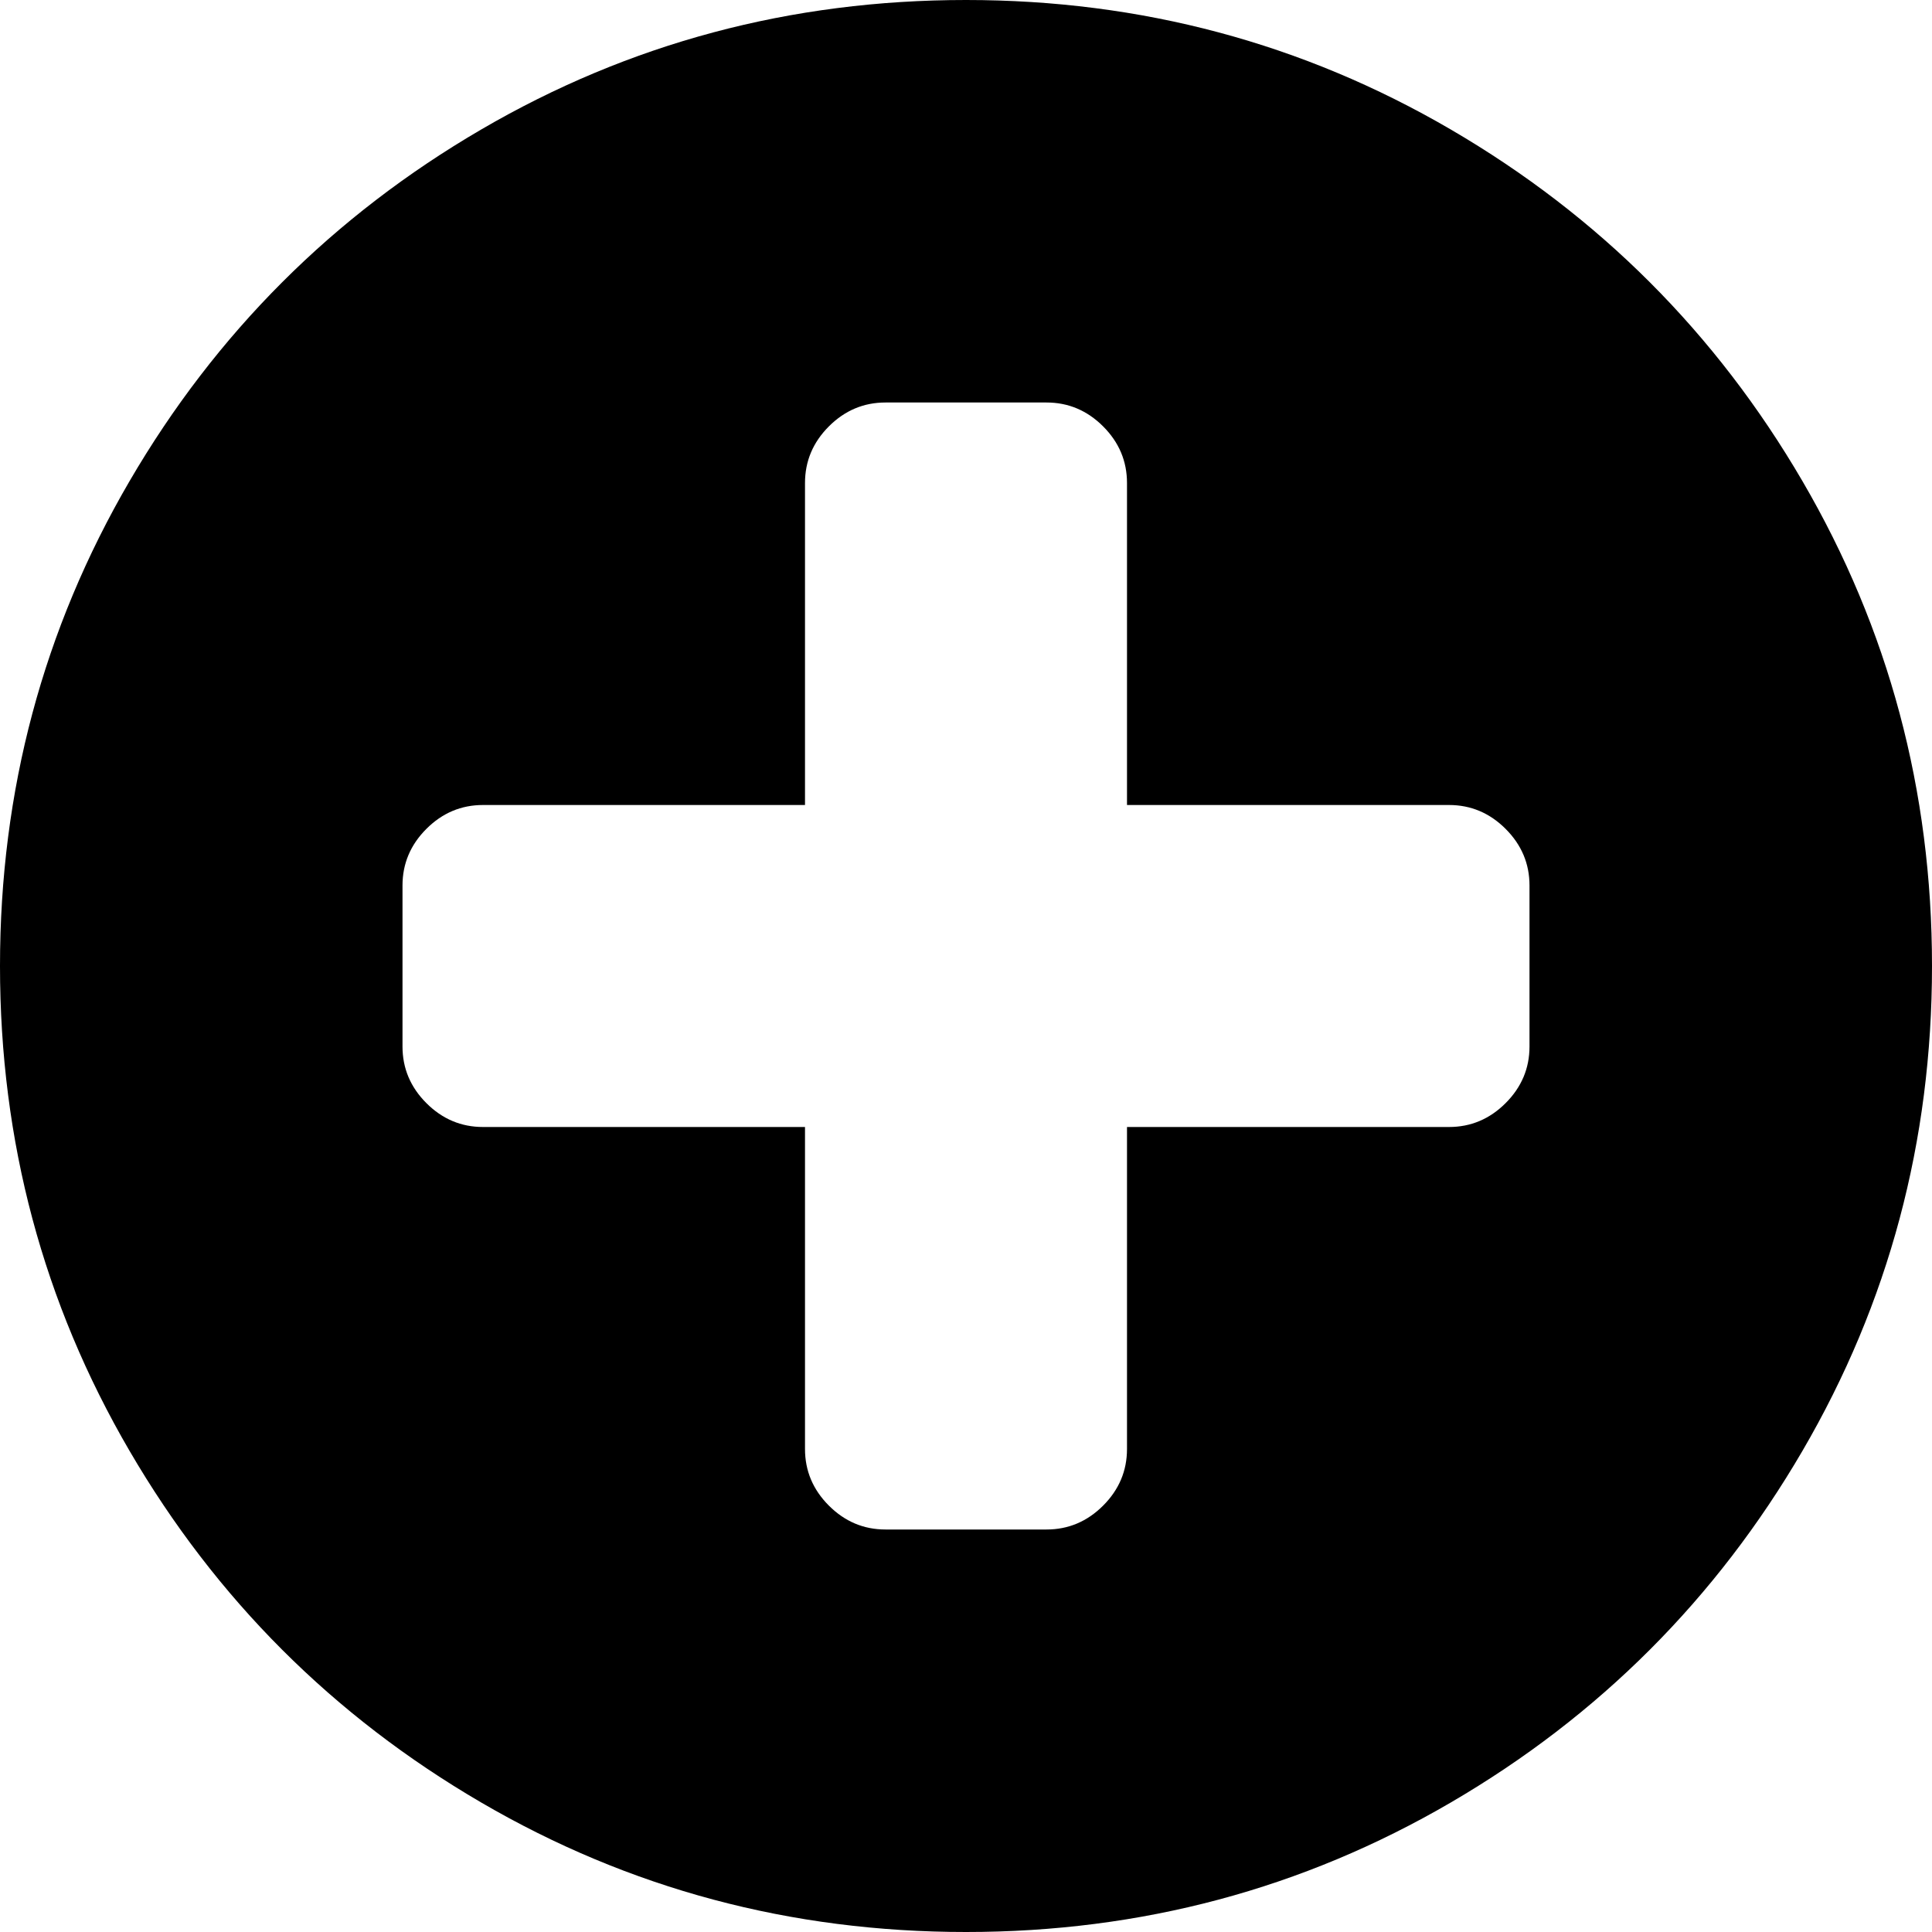
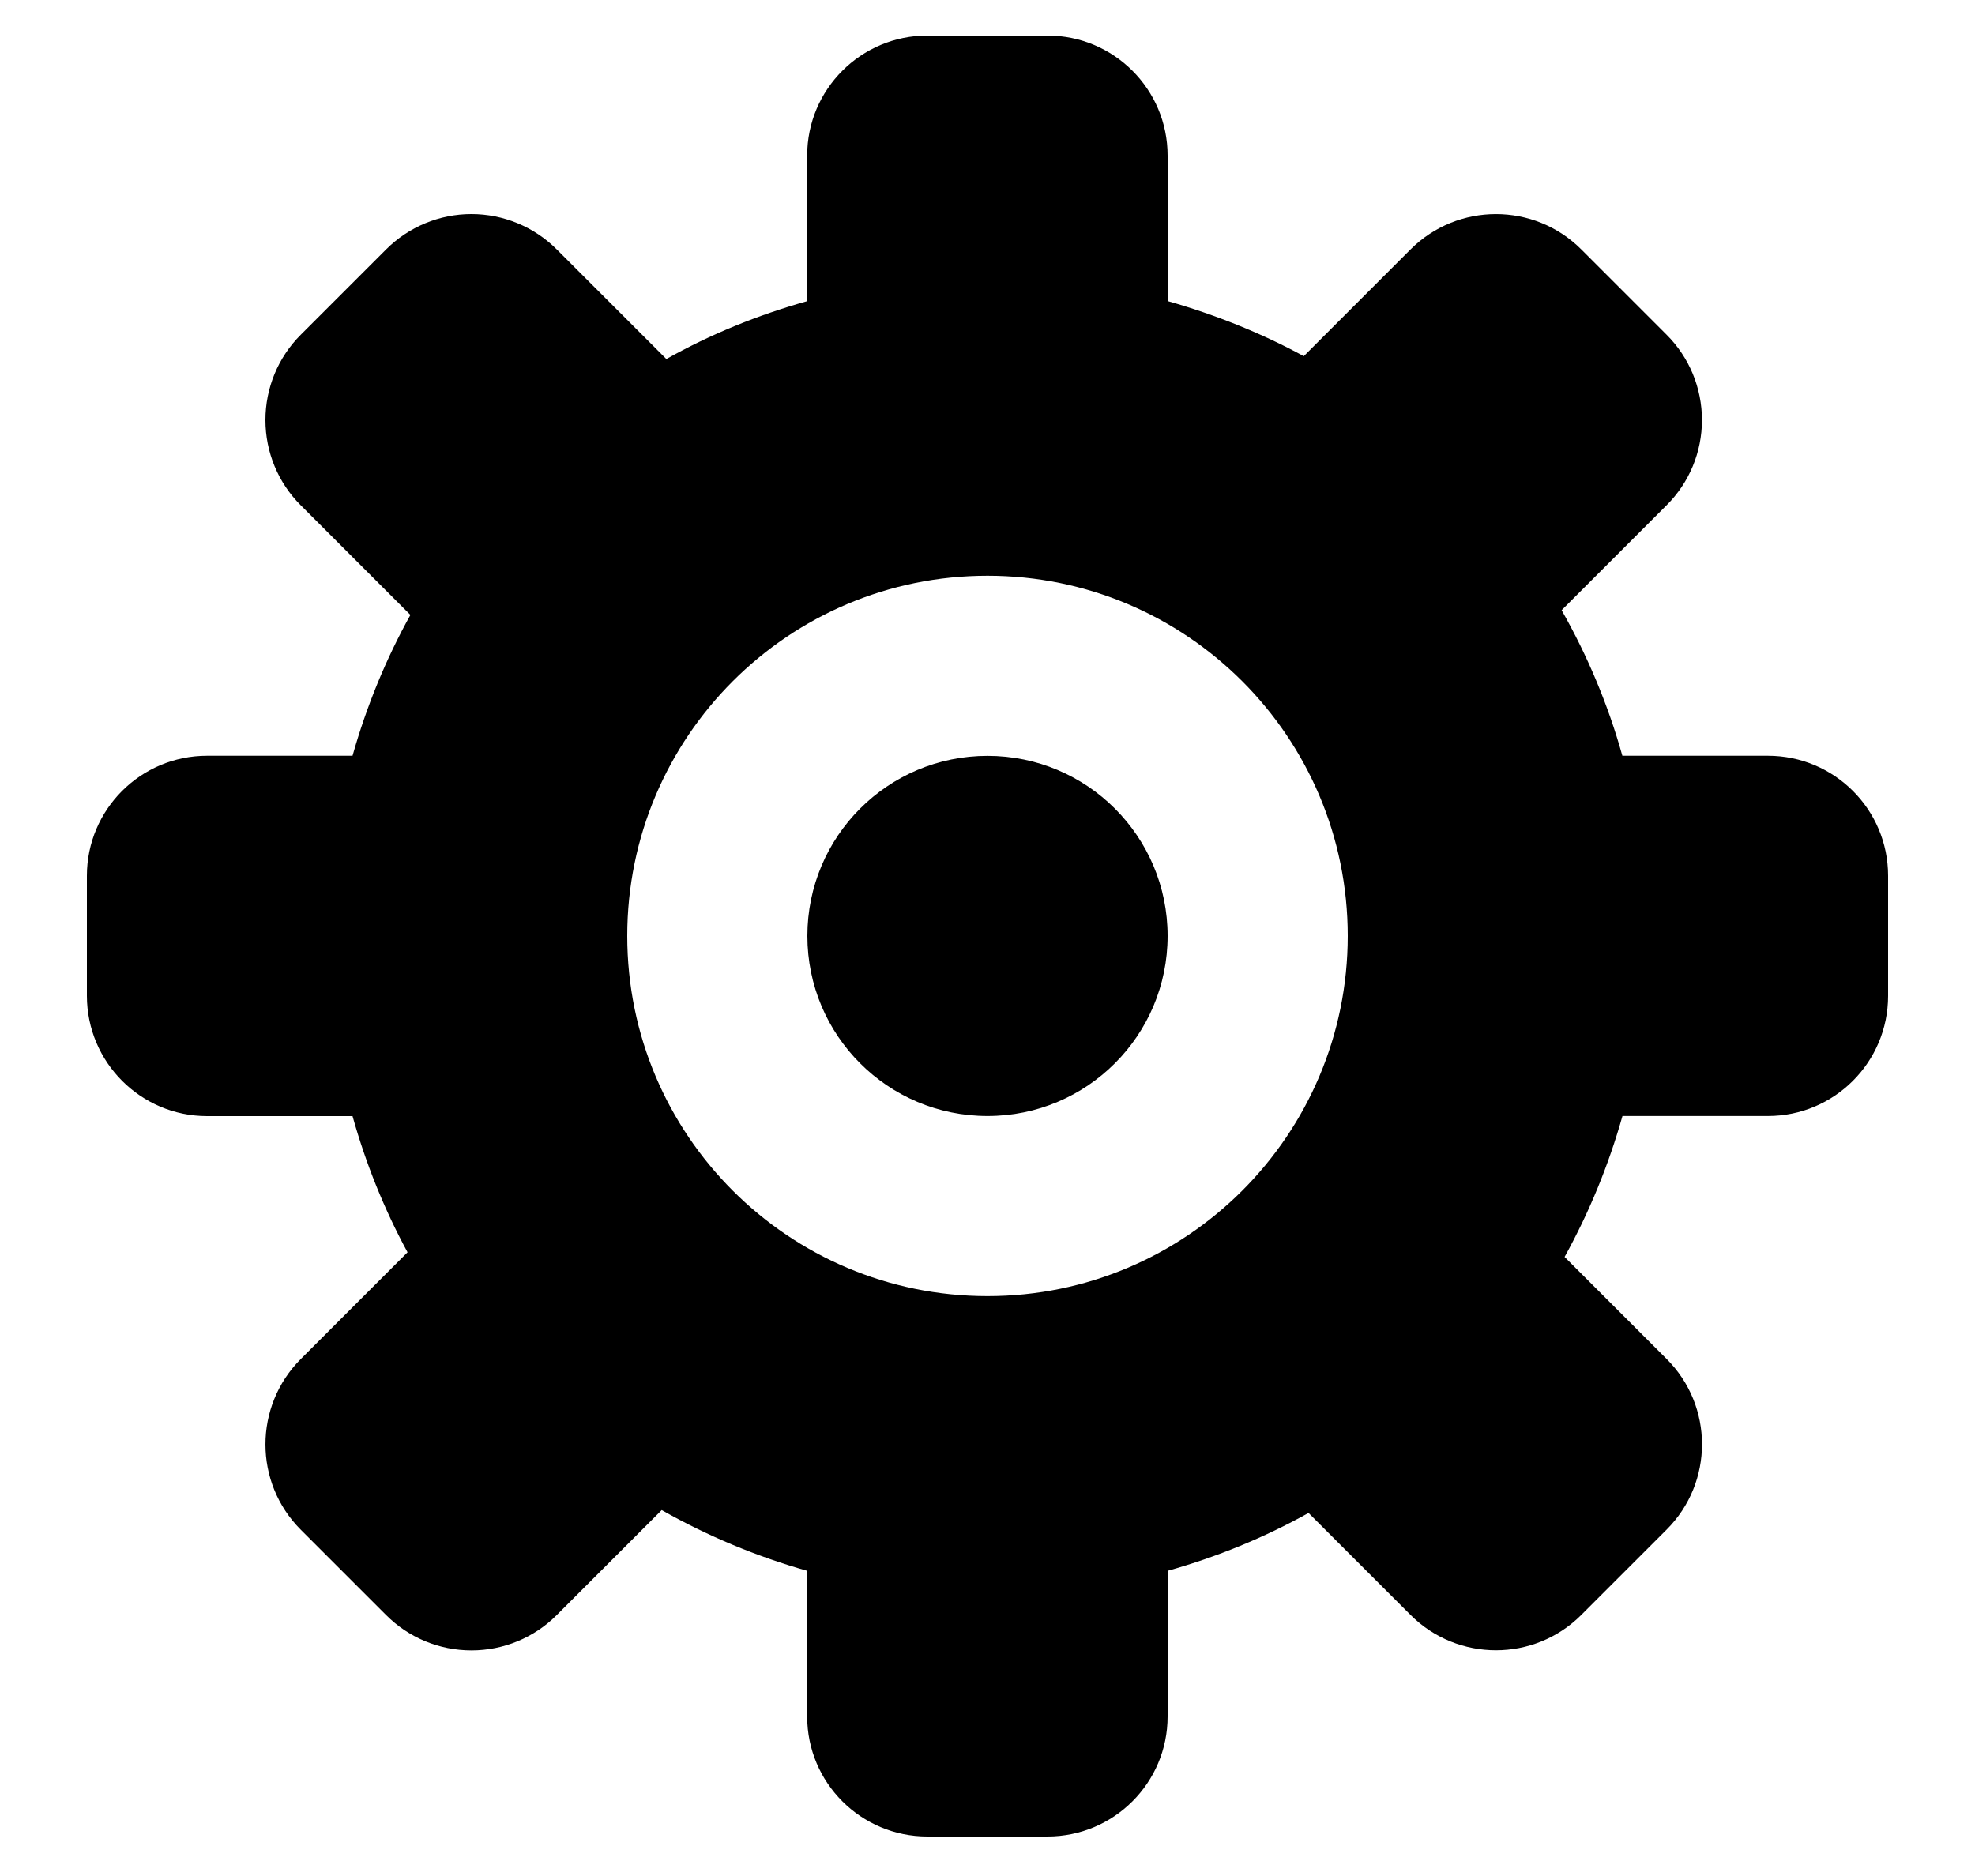
- <svg xmlns="http://www.w3.org/2000/svg" version="1.1" width="36px" height="36px">
-   <g transform="matrix(1 0 0 1 -1464 -711 )">
-     <path d="M 28.055 20.555  C 28.352 20.258  28.5 19.906  28.5 19.5  L 28.5 16.5  C 28.5 16.094  28.352 15.742  28.055 15.445  C 27.758 15.148  27.406 15  27 15  L 21 15  L 21 9  C 21 8.594  20.852 8.242  20.555 7.945  C 20.258 7.648  19.906 7.5  19.5 7.5  L 16.5 7.5  C 16.094 7.5  15.742 7.648  15.445 7.945  C 15.148 8.242  15 8.594  15 9  L 15 15  L 9 15  C 8.594 15  8.242 15.148  7.945 15.445  C 7.648 15.742  7.5 16.094  7.5 16.5  L 7.5 19.5  C 7.5 19.906  7.648 20.258  7.945 20.555  C 8.242 20.852  8.594 21  9 21  L 15 21  L 15 27  C 15 27.406  15.148 27.758  15.445 28.055  C 15.742 28.352  16.094 28.5  16.5 28.5  L 19.5 28.5  C 19.906 28.5  20.258 28.352  20.555 28.055  C 20.852 27.758  21 27.406  21 27  L 21 21  L 27 21  C 27.406 21  27.758 20.852  28.055 20.555  Z M 33.586 8.965  C 35.195 11.723  36 14.734  36 18  C 36 21.266  35.195 24.277  33.586 27.035  C 31.977 29.793  29.793 31.977  27.035 33.586  C 24.277 35.195  21.266 36  18 36  C 14.734 36  11.723 35.195  8.965 33.586  C 6.207 31.977  4.023 29.793  2.414 27.035  C 0.805 24.277  0 21.266  0 18  C 0 14.734  0.805 11.723  2.414 8.965  C 4.023 6.207  6.207 4.023  8.965 2.414  C 11.723 0.805  14.734 0  18 0  C 21.266 0  24.277 0.805  27.035 2.414  C 29.793 4.023  31.977 6.207  33.586 8.965  Z " fill-rule="nonzero" fill="#000000" stroke="none" transform="matrix(1 0 0 1 1464 711 )" />
+ <svg xmlns="http://www.w3.org/2000/svg" version="1.1" width="20px" height="19px">
+   <g transform="matrix(1 0 0 1 -210 -185 )">
+     <path d="M 19.12 10.086  C 19.12 10.758  18.575 11.303  17.903 11.303  L 16.43 11.303  C 16.29 11.799  16.094 12.278  15.844 12.73  L 16.877 13.763  C 17.355 14.24  17.355 15.014  16.877 15.492  L 16.013 16.356  C 15.536 16.833  14.762 16.833  14.284 16.356  L 13.251 15.323  C 12.804 15.572  12.326 15.768  11.824 15.909  L 11.824 17.384  C 11.824 18.056  11.279 18.6  10.607 18.6  L 9.391 18.6  C 8.719 18.6  8.174 18.056  8.174 17.384  L 8.174 15.909  C 7.66 15.763  7.166 15.557  6.701 15.294  L 5.638 16.357  C 5.409 16.587  5.098 16.715  4.774 16.715  C 4.45 16.715  4.139 16.587  3.91 16.357  L 3.046 15.493  C 2.569 15.016  2.569 14.242  3.046 13.764  L 4.127 12.683  C 3.89 12.246  3.704 11.783  3.57 11.304  L 2.096 11.304  C 1.425 11.303  0.881 10.758  0.88 10.086  L 0.88 8.87  C 0.88 8.199  1.425 7.654  2.097 7.654  L 3.57 7.654  C 3.712 7.152  3.908 6.674  4.156 6.228  L 3.046 5.118  C 2.816 4.889  2.688 4.578  2.688 4.254  C 2.688 3.93  2.816 3.619  3.046 3.39  L 3.91 2.526  C 4.139 2.297  4.45 2.168  4.774 2.168  C 5.098 2.168  5.409 2.297  5.638 2.526  L 6.748 3.636  C 7.194 3.386  7.672 3.191  8.174 3.05  L 8.174 1.576  C 8.174 0.904  8.719 0.36  9.391 0.36  L 10.607 0.36  C 11.279 0.36  11.824 0.904  11.824 1.576  L 11.824 3.049  C 12.307 3.187  12.77 3.372  13.203 3.607  L 14.284 2.526  C 14.762 2.049  15.536 2.049  16.013 2.526  L 16.877 3.39  C 17.107 3.619  17.235 3.93  17.235 4.254  C 17.235 4.578  17.107 4.888  16.877 5.117  L 15.814 6.18  C 16.078 6.645  16.285 7.139  16.429 7.654  L 17.903 7.654  C 18.575 7.654  19.12 8.198  19.12 8.87  L 19.12 10.086  Z M 10 5.831  C 7.985 5.831  6.352 7.464  6.352 9.479  C 6.352 11.494  7.985 13.127  10 13.127  C 12.015 13.127  13.648 11.494  13.648 9.479  C 13.648 7.464  12.015 5.831  10 5.831  Z M 11.824 9.479  C 11.824 10.487  11.008 11.303  10 11.303  C 8.992 11.303  8.176 10.487  8.176 9.479  C 8.176 8.471  8.992 7.655  10 7.655  C 11.008 7.655  11.824 8.471  11.824 9.479  Z " fill-rule="nonzero" fill="#000000" stroke="none" transform="matrix(1 0 0 1 210 185 )" />
  </g>
</svg>
